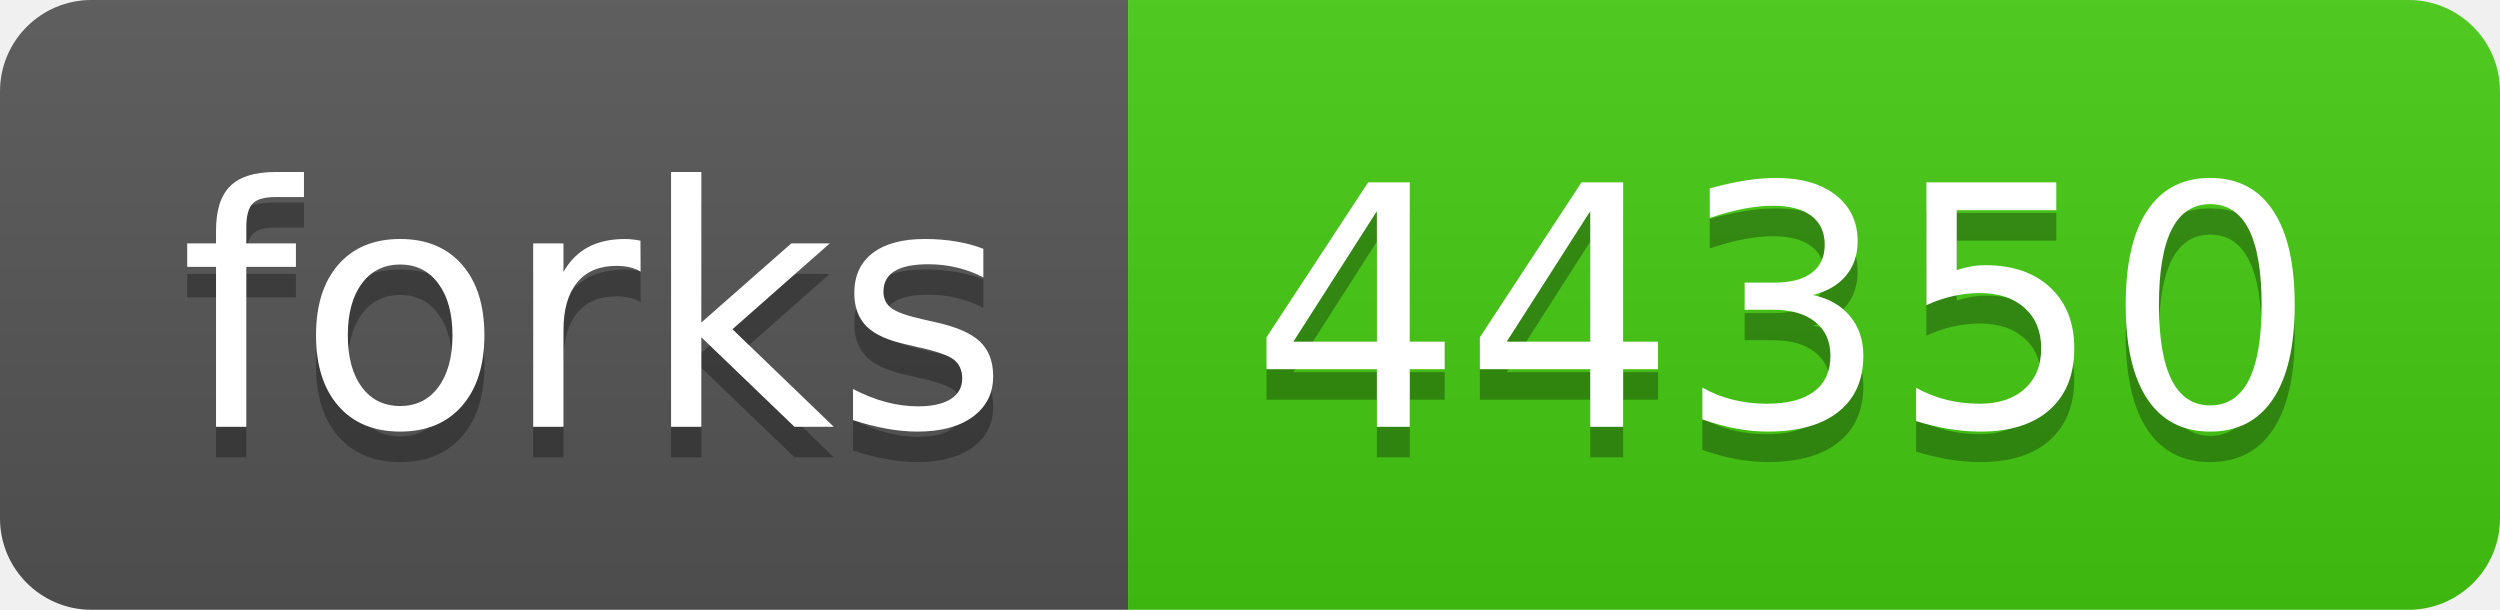
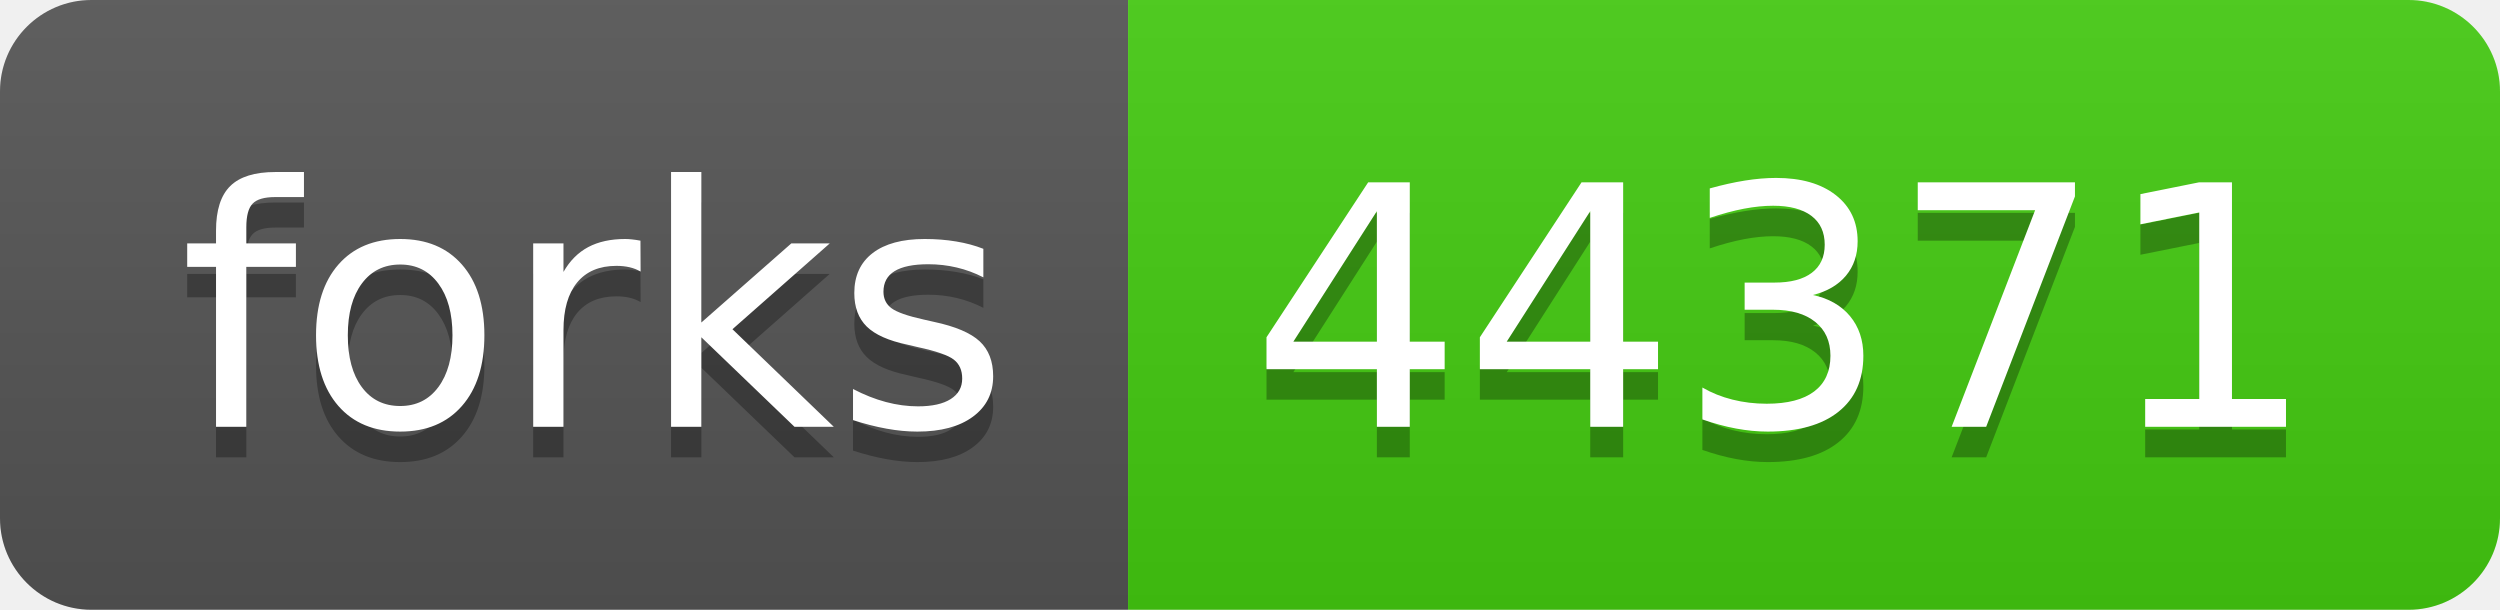
- <svg xmlns="http://www.w3.org/2000/svg" width="82" height="20" role="img" aria-label="forks: 44350">
+ <svg xmlns="http://www.w3.org/2000/svg" width="82" height="20" role="img" aria-label="forks: 44371">
  <linearGradient id="s" x2="0" y2="100%">
    <stop offset="0" stop-color="#bbb" stop-opacity=".1" />
    <stop offset="1" stop-opacity=".1" />
  </linearGradient>
  <clipPath id="r">
    <rect width="82" height="20" rx="3" fill="#fff" />
  </clipPath>
  <g clip-path="url(#r)">
    <rect width="37" height="20" fill="#555" />
    <rect x="37" width="45" height="20" fill="#4c1" />
    <rect width="82" height="20" fill="url(#s)" />
  </g>
  <g fill="#fff" text-anchor="middle" font-family="Verdana,Geneva,DejaVu Sans,sans-serif" text-rendering="geometricPrecision" font-size="110">
    <text aria-hidden="true" x="195" y="150" fill="#010101" fill-opacity=".3" transform="scale(.1)" textLength="270">forks</text>
    <text x="195" y="140" transform="scale(.1)" fill="#fff" textLength="270">forks</text>
-     <text aria-hidden="true" x="585" y="150" fill="#010101" fill-opacity=".3" transform="scale(.1)" textLength="350">44350</text>
-     <text x="585" y="140" transform="scale(.1)" fill="#fff" textLength="350">44350</text>
+     <text aria-hidden="true" x="585" y="150" fill="#010101" fill-opacity=".3" transform="scale(.1)" textLength="350">44371</text>
+     <text x="585" y="140" transform="scale(.1)" fill="#fff" textLength="350">44371</text>
  </g>
</svg>
